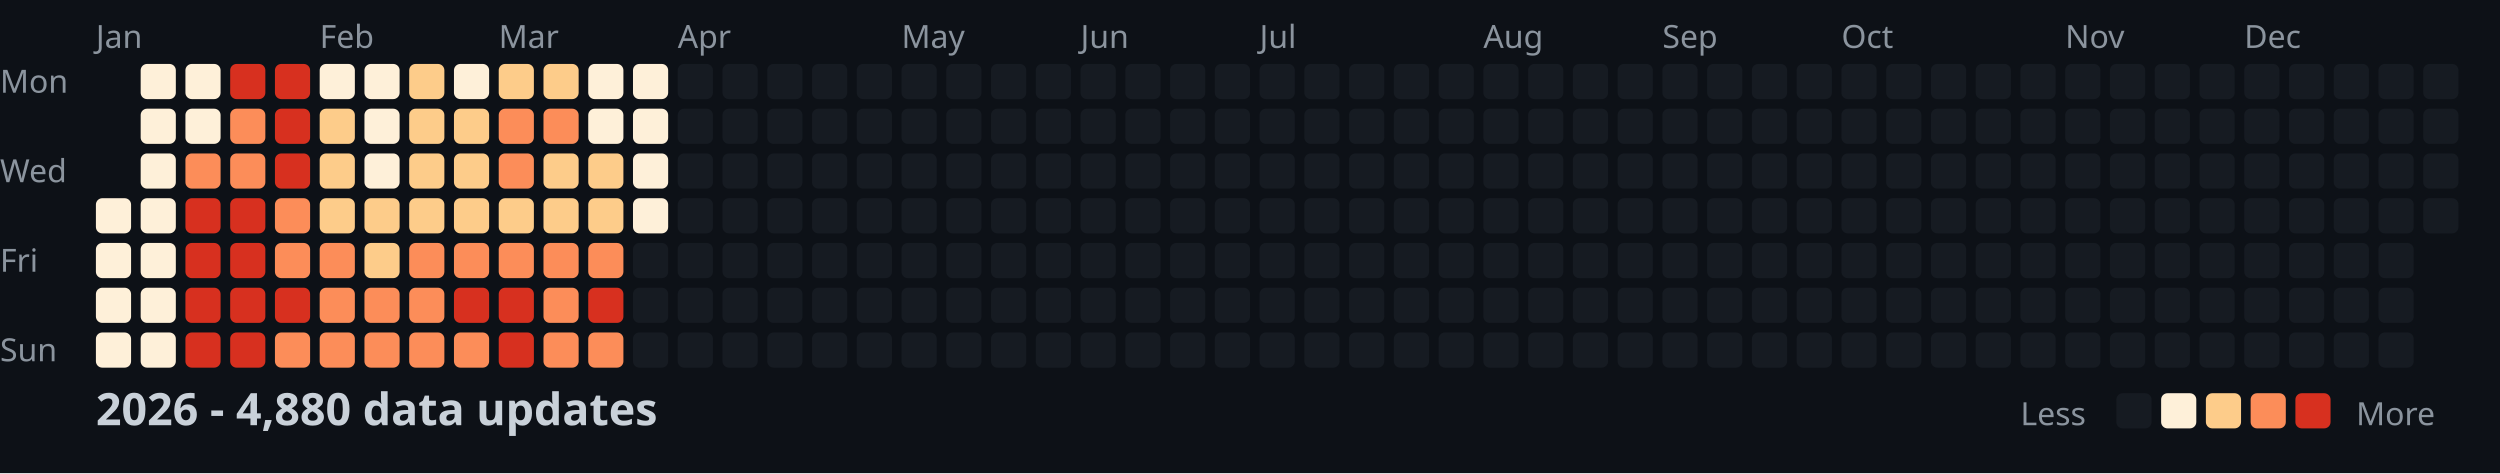
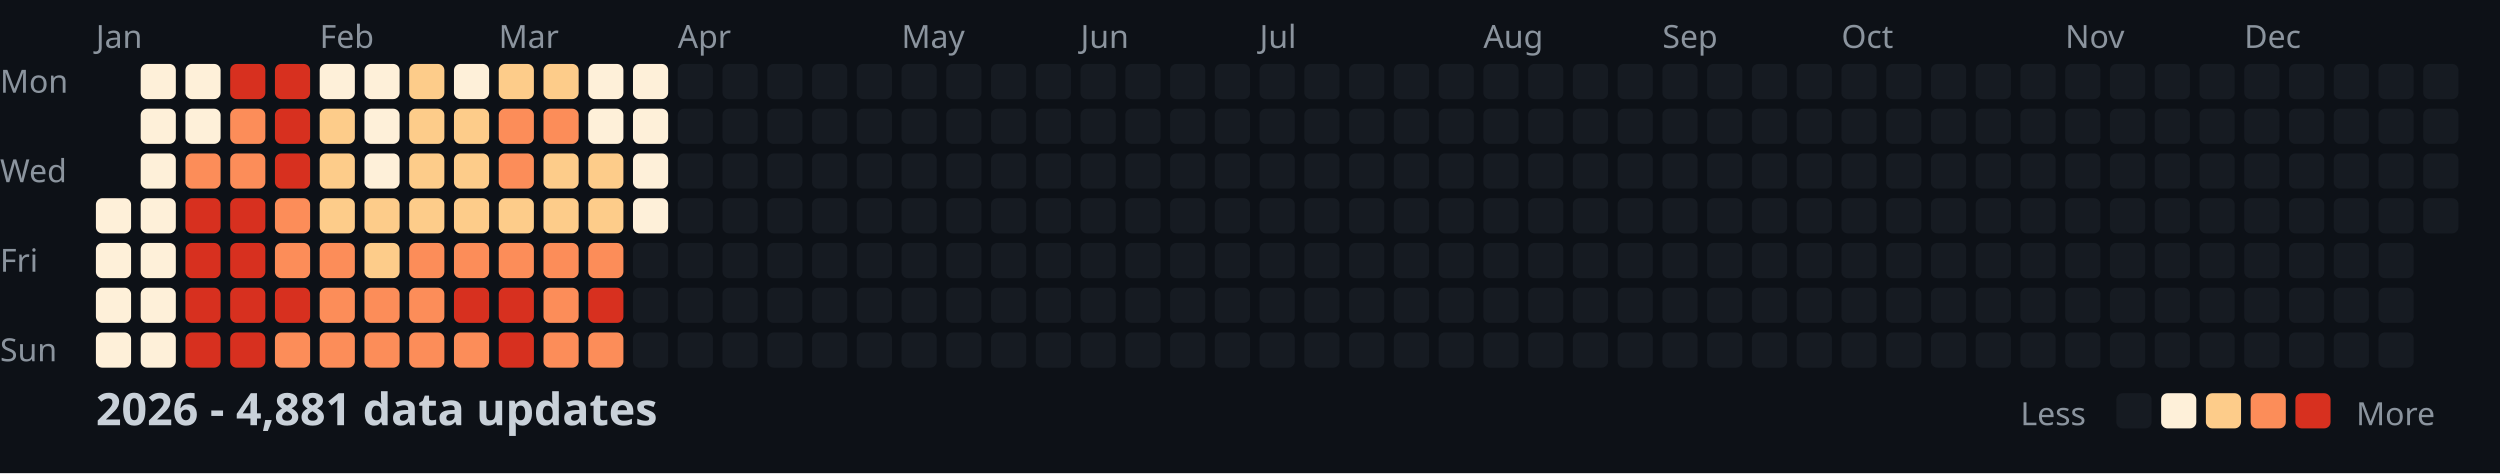
<svg xmlns="http://www.w3.org/2000/svg" width="782" height="148">
  <style>
    .month { font: 10px sans-serif; fill: #8b949e; }
    .day { font: 10px sans-serif; fill: #8b949e; }
    .title { font: bold 14px sans-serif; fill: #c9d1d9; }
    .legend { font: 10px sans-serif; fill: #8b949e; }
  </style>
  <rect width="100%" height="100%" fill="#0d1117" />
  <text x="0" y="29" class="day">Mon</text>
  <text x="0" y="57" class="day">Wed</text>
  <text x="0" y="85" class="day">Fri</text>
  <text x="0" y="113" class="day">Sun</text>
  <text x="30" y="15" class="month">Jan</text>
  <text x="100" y="15" class="month">Feb</text>
  <text x="156" y="15" class="month">Mar</text>
  <text x="212" y="15" class="month">Apr</text>
  <text x="282" y="15" class="month">May</text>
  <text x="338" y="15" class="month">Jun</text>
  <text x="394" y="15" class="month">Jul</text>
  <text x="464" y="15" class="month">Aug</text>
  <text x="520" y="15" class="month">Sep</text>
  <text x="576" y="15" class="month">Oct</text>
  <text x="646" y="15" class="month">Nov</text>
  <text x="702" y="15" class="month">Dec</text>
  <rect x="30" y="62" width="11" height="11" fill="#fef0d9" rx="2" />
  <rect x="30" y="76" width="11" height="11" fill="#fef0d9" rx="2" />
  <rect x="30" y="90" width="11" height="11" fill="#fef0d9" rx="2" />
  <rect x="30" y="104" width="11" height="11" fill="#fef0d9" rx="2" />
  <rect x="44" y="20" width="11" height="11" fill="#fef0d9" rx="2" />
  <rect x="44" y="34" width="11" height="11" fill="#fef0d9" rx="2" />
  <rect x="44" y="48" width="11" height="11" fill="#fef0d9" rx="2" />
  <rect x="44" y="62" width="11" height="11" fill="#fef0d9" rx="2" />
  <rect x="44" y="76" width="11" height="11" fill="#fef0d9" rx="2" />
  <rect x="44" y="90" width="11" height="11" fill="#fef0d9" rx="2" />
  <rect x="44" y="104" width="11" height="11" fill="#fef0d9" rx="2" />
  <rect x="58" y="20" width="11" height="11" fill="#fef0d9" rx="2" />
  <rect x="58" y="34" width="11" height="11" fill="#fef0d9" rx="2" />
  <rect x="58" y="48" width="11" height="11" fill="#fc8d59" rx="2" />
  <rect x="58" y="62" width="11" height="11" fill="#d7301f" rx="2" />
  <rect x="58" y="76" width="11" height="11" fill="#d7301f" rx="2" />
  <rect x="58" y="90" width="11" height="11" fill="#d7301f" rx="2" />
  <rect x="58" y="104" width="11" height="11" fill="#d7301f" rx="2" />
  <rect x="72" y="20" width="11" height="11" fill="#d7301f" rx="2" />
  <rect x="72" y="34" width="11" height="11" fill="#fc8d59" rx="2" />
  <rect x="72" y="48" width="11" height="11" fill="#fc8d59" rx="2" />
  <rect x="72" y="62" width="11" height="11" fill="#d7301f" rx="2" />
  <rect x="72" y="76" width="11" height="11" fill="#d7301f" rx="2" />
  <rect x="72" y="90" width="11" height="11" fill="#d7301f" rx="2" />
  <rect x="72" y="104" width="11" height="11" fill="#d7301f" rx="2" />
  <rect x="86" y="20" width="11" height="11" fill="#d7301f" rx="2" />
  <rect x="86" y="34" width="11" height="11" fill="#d7301f" rx="2" />
  <rect x="86" y="48" width="11" height="11" fill="#d7301f" rx="2" />
  <rect x="86" y="62" width="11" height="11" fill="#fc8d59" rx="2" />
  <rect x="86" y="76" width="11" height="11" fill="#fc8d59" rx="2" />
  <rect x="86" y="90" width="11" height="11" fill="#d7301f" rx="2" />
  <rect x="86" y="104" width="11" height="11" fill="#fc8d59" rx="2" />
  <rect x="100" y="20" width="11" height="11" fill="#fef0d9" rx="2" />
  <rect x="100" y="34" width="11" height="11" fill="#fdcc8a" rx="2" />
  <rect x="100" y="48" width="11" height="11" fill="#fdcc8a" rx="2" />
  <rect x="100" y="62" width="11" height="11" fill="#fdcc8a" rx="2" />
  <rect x="100" y="76" width="11" height="11" fill="#fc8d59" rx="2" />
  <rect x="100" y="90" width="11" height="11" fill="#fc8d59" rx="2" />
  <rect x="100" y="104" width="11" height="11" fill="#fc8d59" rx="2" />
  <rect x="114" y="20" width="11" height="11" fill="#fef0d9" rx="2" />
  <rect x="114" y="34" width="11" height="11" fill="#fef0d9" rx="2" />
  <rect x="114" y="48" width="11" height="11" fill="#fef0d9" rx="2" />
  <rect x="114" y="62" width="11" height="11" fill="#fdcc8a" rx="2" />
  <rect x="114" y="76" width="11" height="11" fill="#fdcc8a" rx="2" />
  <rect x="114" y="90" width="11" height="11" fill="#fc8d59" rx="2" />
  <rect x="114" y="104" width="11" height="11" fill="#fc8d59" rx="2" />
  <rect x="128" y="20" width="11" height="11" fill="#fdcc8a" rx="2" />
  <rect x="128" y="34" width="11" height="11" fill="#fdcc8a" rx="2" />
  <rect x="128" y="48" width="11" height="11" fill="#fdcc8a" rx="2" />
  <rect x="128" y="62" width="11" height="11" fill="#fdcc8a" rx="2" />
  <rect x="128" y="76" width="11" height="11" fill="#fc8d59" rx="2" />
  <rect x="128" y="90" width="11" height="11" fill="#fc8d59" rx="2" />
  <rect x="128" y="104" width="11" height="11" fill="#fc8d59" rx="2" />
  <rect x="142" y="20" width="11" height="11" fill="#fef0d9" rx="2" />
  <rect x="142" y="34" width="11" height="11" fill="#fdcc8a" rx="2" />
  <rect x="142" y="48" width="11" height="11" fill="#fdcc8a" rx="2" />
  <rect x="142" y="62" width="11" height="11" fill="#fdcc8a" rx="2" />
  <rect x="142" y="76" width="11" height="11" fill="#fc8d59" rx="2" />
  <rect x="142" y="90" width="11" height="11" fill="#d7301f" rx="2" />
  <rect x="142" y="104" width="11" height="11" fill="#fc8d59" rx="2" />
  <rect x="156" y="20" width="11" height="11" fill="#fdcc8a" rx="2" />
  <rect x="156" y="34" width="11" height="11" fill="#fc8d59" rx="2" />
  <rect x="156" y="48" width="11" height="11" fill="#fc8d59" rx="2" />
  <rect x="156" y="62" width="11" height="11" fill="#fdcc8a" rx="2" />
  <rect x="156" y="76" width="11" height="11" fill="#fc8d59" rx="2" />
  <rect x="156" y="90" width="11" height="11" fill="#d7301f" rx="2" />
  <rect x="156" y="104" width="11" height="11" fill="#d7301f" rx="2" />
  <rect x="170" y="20" width="11" height="11" fill="#fdcc8a" rx="2" />
  <rect x="170" y="34" width="11" height="11" fill="#fc8d59" rx="2" />
  <rect x="170" y="48" width="11" height="11" fill="#fdcc8a" rx="2" />
  <rect x="170" y="62" width="11" height="11" fill="#fdcc8a" rx="2" />
  <rect x="170" y="76" width="11" height="11" fill="#fc8d59" rx="2" />
  <rect x="170" y="90" width="11" height="11" fill="#fc8d59" rx="2" />
  <rect x="170" y="104" width="11" height="11" fill="#fc8d59" rx="2" />
  <rect x="184" y="20" width="11" height="11" fill="#fef0d9" rx="2" />
  <rect x="184" y="34" width="11" height="11" fill="#fef0d9" rx="2" />
  <rect x="184" y="48" width="11" height="11" fill="#fdcc8a" rx="2" />
  <rect x="184" y="62" width="11" height="11" fill="#fdcc8a" rx="2" />
  <rect x="184" y="76" width="11" height="11" fill="#fc8d59" rx="2" />
  <rect x="184" y="90" width="11" height="11" fill="#d7301f" rx="2" />
  <rect x="184" y="104" width="11" height="11" fill="#fc8d59" rx="2" />
  <rect x="198" y="20" width="11" height="11" fill="#fef0d9" rx="2" />
  <rect x="198" y="34" width="11" height="11" fill="#fef0d9" rx="2" />
  <rect x="198" y="48" width="11" height="11" fill="#fef0d9" rx="2" />
  <rect x="198" y="62" width="11" height="11" fill="#fef0d9" rx="2" />
  <rect x="198" y="76" width="11" height="11" fill="#161b22" rx="2" />
  <rect x="198" y="90" width="11" height="11" fill="#161b22" rx="2" />
  <rect x="198" y="104" width="11" height="11" fill="#161b22" rx="2" />
  <rect x="212" y="20" width="11" height="11" fill="#161b22" rx="2" />
  <rect x="212" y="34" width="11" height="11" fill="#161b22" rx="2" />
  <rect x="212" y="48" width="11" height="11" fill="#161b22" rx="2" />
  <rect x="212" y="62" width="11" height="11" fill="#161b22" rx="2" />
  <rect x="212" y="76" width="11" height="11" fill="#161b22" rx="2" />
  <rect x="212" y="90" width="11" height="11" fill="#161b22" rx="2" />
  <rect x="212" y="104" width="11" height="11" fill="#161b22" rx="2" />
  <rect x="226" y="20" width="11" height="11" fill="#161b22" rx="2" />
  <rect x="226" y="34" width="11" height="11" fill="#161b22" rx="2" />
  <rect x="226" y="48" width="11" height="11" fill="#161b22" rx="2" />
  <rect x="226" y="62" width="11" height="11" fill="#161b22" rx="2" />
  <rect x="226" y="76" width="11" height="11" fill="#161b22" rx="2" />
  <rect x="226" y="90" width="11" height="11" fill="#161b22" rx="2" />
  <rect x="226" y="104" width="11" height="11" fill="#161b22" rx="2" />
  <rect x="240" y="20" width="11" height="11" fill="#161b22" rx="2" />
  <rect x="240" y="34" width="11" height="11" fill="#161b22" rx="2" />
  <rect x="240" y="48" width="11" height="11" fill="#161b22" rx="2" />
  <rect x="240" y="62" width="11" height="11" fill="#161b22" rx="2" />
  <rect x="240" y="76" width="11" height="11" fill="#161b22" rx="2" />
  <rect x="240" y="90" width="11" height="11" fill="#161b22" rx="2" />
  <rect x="240" y="104" width="11" height="11" fill="#161b22" rx="2" />
  <rect x="254" y="20" width="11" height="11" fill="#161b22" rx="2" />
  <rect x="254" y="34" width="11" height="11" fill="#161b22" rx="2" />
  <rect x="254" y="48" width="11" height="11" fill="#161b22" rx="2" />
  <rect x="254" y="62" width="11" height="11" fill="#161b22" rx="2" />
  <rect x="254" y="76" width="11" height="11" fill="#161b22" rx="2" />
  <rect x="254" y="90" width="11" height="11" fill="#161b22" rx="2" />
  <rect x="254" y="104" width="11" height="11" fill="#161b22" rx="2" />
  <rect x="268" y="20" width="11" height="11" fill="#161b22" rx="2" />
  <rect x="268" y="34" width="11" height="11" fill="#161b22" rx="2" />
  <rect x="268" y="48" width="11" height="11" fill="#161b22" rx="2" />
  <rect x="268" y="62" width="11" height="11" fill="#161b22" rx="2" />
  <rect x="268" y="76" width="11" height="11" fill="#161b22" rx="2" />
  <rect x="268" y="90" width="11" height="11" fill="#161b22" rx="2" />
  <rect x="268" y="104" width="11" height="11" fill="#161b22" rx="2" />
  <rect x="282" y="20" width="11" height="11" fill="#161b22" rx="2" />
  <rect x="282" y="34" width="11" height="11" fill="#161b22" rx="2" />
  <rect x="282" y="48" width="11" height="11" fill="#161b22" rx="2" />
  <rect x="282" y="62" width="11" height="11" fill="#161b22" rx="2" />
  <rect x="282" y="76" width="11" height="11" fill="#161b22" rx="2" />
  <rect x="282" y="90" width="11" height="11" fill="#161b22" rx="2" />
  <rect x="282" y="104" width="11" height="11" fill="#161b22" rx="2" />
  <rect x="296" y="20" width="11" height="11" fill="#161b22" rx="2" />
  <rect x="296" y="34" width="11" height="11" fill="#161b22" rx="2" />
  <rect x="296" y="48" width="11" height="11" fill="#161b22" rx="2" />
  <rect x="296" y="62" width="11" height="11" fill="#161b22" rx="2" />
  <rect x="296" y="76" width="11" height="11" fill="#161b22" rx="2" />
  <rect x="296" y="90" width="11" height="11" fill="#161b22" rx="2" />
  <rect x="296" y="104" width="11" height="11" fill="#161b22" rx="2" />
  <rect x="310" y="20" width="11" height="11" fill="#161b22" rx="2" />
  <rect x="310" y="34" width="11" height="11" fill="#161b22" rx="2" />
  <rect x="310" y="48" width="11" height="11" fill="#161b22" rx="2" />
  <rect x="310" y="62" width="11" height="11" fill="#161b22" rx="2" />
  <rect x="310" y="76" width="11" height="11" fill="#161b22" rx="2" />
  <rect x="310" y="90" width="11" height="11" fill="#161b22" rx="2" />
  <rect x="310" y="104" width="11" height="11" fill="#161b22" rx="2" />
  <rect x="324" y="20" width="11" height="11" fill="#161b22" rx="2" />
  <rect x="324" y="34" width="11" height="11" fill="#161b22" rx="2" />
  <rect x="324" y="48" width="11" height="11" fill="#161b22" rx="2" />
  <rect x="324" y="62" width="11" height="11" fill="#161b22" rx="2" />
  <rect x="324" y="76" width="11" height="11" fill="#161b22" rx="2" />
  <rect x="324" y="90" width="11" height="11" fill="#161b22" rx="2" />
  <rect x="324" y="104" width="11" height="11" fill="#161b22" rx="2" />
  <rect x="338" y="20" width="11" height="11" fill="#161b22" rx="2" />
  <rect x="338" y="34" width="11" height="11" fill="#161b22" rx="2" />
  <rect x="338" y="48" width="11" height="11" fill="#161b22" rx="2" />
  <rect x="338" y="62" width="11" height="11" fill="#161b22" rx="2" />
  <rect x="338" y="76" width="11" height="11" fill="#161b22" rx="2" />
  <rect x="338" y="90" width="11" height="11" fill="#161b22" rx="2" />
  <rect x="338" y="104" width="11" height="11" fill="#161b22" rx="2" />
  <rect x="352" y="20" width="11" height="11" fill="#161b22" rx="2" />
  <rect x="352" y="34" width="11" height="11" fill="#161b22" rx="2" />
  <rect x="352" y="48" width="11" height="11" fill="#161b22" rx="2" />
  <rect x="352" y="62" width="11" height="11" fill="#161b22" rx="2" />
  <rect x="352" y="76" width="11" height="11" fill="#161b22" rx="2" />
  <rect x="352" y="90" width="11" height="11" fill="#161b22" rx="2" />
  <rect x="352" y="104" width="11" height="11" fill="#161b22" rx="2" />
  <rect x="366" y="20" width="11" height="11" fill="#161b22" rx="2" />
  <rect x="366" y="34" width="11" height="11" fill="#161b22" rx="2" />
  <rect x="366" y="48" width="11" height="11" fill="#161b22" rx="2" />
  <rect x="366" y="62" width="11" height="11" fill="#161b22" rx="2" />
  <rect x="366" y="76" width="11" height="11" fill="#161b22" rx="2" />
  <rect x="366" y="90" width="11" height="11" fill="#161b22" rx="2" />
  <rect x="366" y="104" width="11" height="11" fill="#161b22" rx="2" />
  <rect x="380" y="20" width="11" height="11" fill="#161b22" rx="2" />
  <rect x="380" y="34" width="11" height="11" fill="#161b22" rx="2" />
  <rect x="380" y="48" width="11" height="11" fill="#161b22" rx="2" />
  <rect x="380" y="62" width="11" height="11" fill="#161b22" rx="2" />
  <rect x="380" y="76" width="11" height="11" fill="#161b22" rx="2" />
  <rect x="380" y="90" width="11" height="11" fill="#161b22" rx="2" />
  <rect x="380" y="104" width="11" height="11" fill="#161b22" rx="2" />
  <rect x="394" y="20" width="11" height="11" fill="#161b22" rx="2" />
  <rect x="394" y="34" width="11" height="11" fill="#161b22" rx="2" />
  <rect x="394" y="48" width="11" height="11" fill="#161b22" rx="2" />
  <rect x="394" y="62" width="11" height="11" fill="#161b22" rx="2" />
  <rect x="394" y="76" width="11" height="11" fill="#161b22" rx="2" />
  <rect x="394" y="90" width="11" height="11" fill="#161b22" rx="2" />
  <rect x="394" y="104" width="11" height="11" fill="#161b22" rx="2" />
  <rect x="408" y="20" width="11" height="11" fill="#161b22" rx="2" />
  <rect x="408" y="34" width="11" height="11" fill="#161b22" rx="2" />
  <rect x="408" y="48" width="11" height="11" fill="#161b22" rx="2" />
  <rect x="408" y="62" width="11" height="11" fill="#161b22" rx="2" />
  <rect x="408" y="76" width="11" height="11" fill="#161b22" rx="2" />
  <rect x="408" y="90" width="11" height="11" fill="#161b22" rx="2" />
  <rect x="408" y="104" width="11" height="11" fill="#161b22" rx="2" />
  <rect x="422" y="20" width="11" height="11" fill="#161b22" rx="2" />
  <rect x="422" y="34" width="11" height="11" fill="#161b22" rx="2" />
  <rect x="422" y="48" width="11" height="11" fill="#161b22" rx="2" />
  <rect x="422" y="62" width="11" height="11" fill="#161b22" rx="2" />
  <rect x="422" y="76" width="11" height="11" fill="#161b22" rx="2" />
  <rect x="422" y="90" width="11" height="11" fill="#161b22" rx="2" />
  <rect x="422" y="104" width="11" height="11" fill="#161b22" rx="2" />
  <rect x="436" y="20" width="11" height="11" fill="#161b22" rx="2" />
  <rect x="436" y="34" width="11" height="11" fill="#161b22" rx="2" />
  <rect x="436" y="48" width="11" height="11" fill="#161b22" rx="2" />
  <rect x="436" y="62" width="11" height="11" fill="#161b22" rx="2" />
  <rect x="436" y="76" width="11" height="11" fill="#161b22" rx="2" />
  <rect x="436" y="90" width="11" height="11" fill="#161b22" rx="2" />
  <rect x="436" y="104" width="11" height="11" fill="#161b22" rx="2" />
  <rect x="450" y="20" width="11" height="11" fill="#161b22" rx="2" />
  <rect x="450" y="34" width="11" height="11" fill="#161b22" rx="2" />
  <rect x="450" y="48" width="11" height="11" fill="#161b22" rx="2" />
  <rect x="450" y="62" width="11" height="11" fill="#161b22" rx="2" />
  <rect x="450" y="76" width="11" height="11" fill="#161b22" rx="2" />
  <rect x="450" y="90" width="11" height="11" fill="#161b22" rx="2" />
  <rect x="450" y="104" width="11" height="11" fill="#161b22" rx="2" />
  <rect x="464" y="20" width="11" height="11" fill="#161b22" rx="2" />
  <rect x="464" y="34" width="11" height="11" fill="#161b22" rx="2" />
  <rect x="464" y="48" width="11" height="11" fill="#161b22" rx="2" />
  <rect x="464" y="62" width="11" height="11" fill="#161b22" rx="2" />
  <rect x="464" y="76" width="11" height="11" fill="#161b22" rx="2" />
  <rect x="464" y="90" width="11" height="11" fill="#161b22" rx="2" />
  <rect x="464" y="104" width="11" height="11" fill="#161b22" rx="2" />
  <rect x="478" y="20" width="11" height="11" fill="#161b22" rx="2" />
  <rect x="478" y="34" width="11" height="11" fill="#161b22" rx="2" />
  <rect x="478" y="48" width="11" height="11" fill="#161b22" rx="2" />
  <rect x="478" y="62" width="11" height="11" fill="#161b22" rx="2" />
  <rect x="478" y="76" width="11" height="11" fill="#161b22" rx="2" />
  <rect x="478" y="90" width="11" height="11" fill="#161b22" rx="2" />
  <rect x="478" y="104" width="11" height="11" fill="#161b22" rx="2" />
  <rect x="492" y="20" width="11" height="11" fill="#161b22" rx="2" />
  <rect x="492" y="34" width="11" height="11" fill="#161b22" rx="2" />
  <rect x="492" y="48" width="11" height="11" fill="#161b22" rx="2" />
  <rect x="492" y="62" width="11" height="11" fill="#161b22" rx="2" />
  <rect x="492" y="76" width="11" height="11" fill="#161b22" rx="2" />
  <rect x="492" y="90" width="11" height="11" fill="#161b22" rx="2" />
  <rect x="492" y="104" width="11" height="11" fill="#161b22" rx="2" />
  <rect x="506" y="20" width="11" height="11" fill="#161b22" rx="2" />
  <rect x="506" y="34" width="11" height="11" fill="#161b22" rx="2" />
  <rect x="506" y="48" width="11" height="11" fill="#161b22" rx="2" />
  <rect x="506" y="62" width="11" height="11" fill="#161b22" rx="2" />
  <rect x="506" y="76" width="11" height="11" fill="#161b22" rx="2" />
  <rect x="506" y="90" width="11" height="11" fill="#161b22" rx="2" />
  <rect x="506" y="104" width="11" height="11" fill="#161b22" rx="2" />
  <rect x="520" y="20" width="11" height="11" fill="#161b22" rx="2" />
  <rect x="520" y="34" width="11" height="11" fill="#161b22" rx="2" />
  <rect x="520" y="48" width="11" height="11" fill="#161b22" rx="2" />
  <rect x="520" y="62" width="11" height="11" fill="#161b22" rx="2" />
  <rect x="520" y="76" width="11" height="11" fill="#161b22" rx="2" />
  <rect x="520" y="90" width="11" height="11" fill="#161b22" rx="2" />
  <rect x="520" y="104" width="11" height="11" fill="#161b22" rx="2" />
  <rect x="534" y="20" width="11" height="11" fill="#161b22" rx="2" />
  <rect x="534" y="34" width="11" height="11" fill="#161b22" rx="2" />
  <rect x="534" y="48" width="11" height="11" fill="#161b22" rx="2" />
  <rect x="534" y="62" width="11" height="11" fill="#161b22" rx="2" />
  <rect x="534" y="76" width="11" height="11" fill="#161b22" rx="2" />
  <rect x="534" y="90" width="11" height="11" fill="#161b22" rx="2" />
  <rect x="534" y="104" width="11" height="11" fill="#161b22" rx="2" />
  <rect x="548" y="20" width="11" height="11" fill="#161b22" rx="2" />
  <rect x="548" y="34" width="11" height="11" fill="#161b22" rx="2" />
  <rect x="548" y="48" width="11" height="11" fill="#161b22" rx="2" />
  <rect x="548" y="62" width="11" height="11" fill="#161b22" rx="2" />
  <rect x="548" y="76" width="11" height="11" fill="#161b22" rx="2" />
  <rect x="548" y="90" width="11" height="11" fill="#161b22" rx="2" />
  <rect x="548" y="104" width="11" height="11" fill="#161b22" rx="2" />
  <rect x="562" y="20" width="11" height="11" fill="#161b22" rx="2" />
  <rect x="562" y="34" width="11" height="11" fill="#161b22" rx="2" />
  <rect x="562" y="48" width="11" height="11" fill="#161b22" rx="2" />
  <rect x="562" y="62" width="11" height="11" fill="#161b22" rx="2" />
  <rect x="562" y="76" width="11" height="11" fill="#161b22" rx="2" />
  <rect x="562" y="90" width="11" height="11" fill="#161b22" rx="2" />
  <rect x="562" y="104" width="11" height="11" fill="#161b22" rx="2" />
  <rect x="576" y="20" width="11" height="11" fill="#161b22" rx="2" />
  <rect x="576" y="34" width="11" height="11" fill="#161b22" rx="2" />
  <rect x="576" y="48" width="11" height="11" fill="#161b22" rx="2" />
  <rect x="576" y="62" width="11" height="11" fill="#161b22" rx="2" />
  <rect x="576" y="76" width="11" height="11" fill="#161b22" rx="2" />
  <rect x="576" y="90" width="11" height="11" fill="#161b22" rx="2" />
  <rect x="576" y="104" width="11" height="11" fill="#161b22" rx="2" />
  <rect x="590" y="20" width="11" height="11" fill="#161b22" rx="2" />
  <rect x="590" y="34" width="11" height="11" fill="#161b22" rx="2" />
  <rect x="590" y="48" width="11" height="11" fill="#161b22" rx="2" />
  <rect x="590" y="62" width="11" height="11" fill="#161b22" rx="2" />
  <rect x="590" y="76" width="11" height="11" fill="#161b22" rx="2" />
  <rect x="590" y="90" width="11" height="11" fill="#161b22" rx="2" />
  <rect x="590" y="104" width="11" height="11" fill="#161b22" rx="2" />
  <rect x="604" y="20" width="11" height="11" fill="#161b22" rx="2" />
  <rect x="604" y="34" width="11" height="11" fill="#161b22" rx="2" />
  <rect x="604" y="48" width="11" height="11" fill="#161b22" rx="2" />
  <rect x="604" y="62" width="11" height="11" fill="#161b22" rx="2" />
  <rect x="604" y="76" width="11" height="11" fill="#161b22" rx="2" />
  <rect x="604" y="90" width="11" height="11" fill="#161b22" rx="2" />
  <rect x="604" y="104" width="11" height="11" fill="#161b22" rx="2" />
  <rect x="618" y="20" width="11" height="11" fill="#161b22" rx="2" />
  <rect x="618" y="34" width="11" height="11" fill="#161b22" rx="2" />
  <rect x="618" y="48" width="11" height="11" fill="#161b22" rx="2" />
  <rect x="618" y="62" width="11" height="11" fill="#161b22" rx="2" />
  <rect x="618" y="76" width="11" height="11" fill="#161b22" rx="2" />
  <rect x="618" y="90" width="11" height="11" fill="#161b22" rx="2" />
  <rect x="618" y="104" width="11" height="11" fill="#161b22" rx="2" />
  <rect x="632" y="20" width="11" height="11" fill="#161b22" rx="2" />
  <rect x="632" y="34" width="11" height="11" fill="#161b22" rx="2" />
  <rect x="632" y="48" width="11" height="11" fill="#161b22" rx="2" />
  <rect x="632" y="62" width="11" height="11" fill="#161b22" rx="2" />
  <rect x="632" y="76" width="11" height="11" fill="#161b22" rx="2" />
  <rect x="632" y="90" width="11" height="11" fill="#161b22" rx="2" />
  <rect x="632" y="104" width="11" height="11" fill="#161b22" rx="2" />
  <rect x="646" y="20" width="11" height="11" fill="#161b22" rx="2" />
  <rect x="646" y="34" width="11" height="11" fill="#161b22" rx="2" />
  <rect x="646" y="48" width="11" height="11" fill="#161b22" rx="2" />
  <rect x="646" y="62" width="11" height="11" fill="#161b22" rx="2" />
  <rect x="646" y="76" width="11" height="11" fill="#161b22" rx="2" />
  <rect x="646" y="90" width="11" height="11" fill="#161b22" rx="2" />
  <rect x="646" y="104" width="11" height="11" fill="#161b22" rx="2" />
  <rect x="660" y="20" width="11" height="11" fill="#161b22" rx="2" />
  <rect x="660" y="34" width="11" height="11" fill="#161b22" rx="2" />
  <rect x="660" y="48" width="11" height="11" fill="#161b22" rx="2" />
  <rect x="660" y="62" width="11" height="11" fill="#161b22" rx="2" />
  <rect x="660" y="76" width="11" height="11" fill="#161b22" rx="2" />
  <rect x="660" y="90" width="11" height="11" fill="#161b22" rx="2" />
  <rect x="660" y="104" width="11" height="11" fill="#161b22" rx="2" />
  <rect x="674" y="20" width="11" height="11" fill="#161b22" rx="2" />
  <rect x="674" y="34" width="11" height="11" fill="#161b22" rx="2" />
  <rect x="674" y="48" width="11" height="11" fill="#161b22" rx="2" />
  <rect x="674" y="62" width="11" height="11" fill="#161b22" rx="2" />
  <rect x="674" y="76" width="11" height="11" fill="#161b22" rx="2" />
  <rect x="674" y="90" width="11" height="11" fill="#161b22" rx="2" />
  <rect x="674" y="104" width="11" height="11" fill="#161b22" rx="2" />
  <rect x="688" y="20" width="11" height="11" fill="#161b22" rx="2" />
  <rect x="688" y="34" width="11" height="11" fill="#161b22" rx="2" />
  <rect x="688" y="48" width="11" height="11" fill="#161b22" rx="2" />
  <rect x="688" y="62" width="11" height="11" fill="#161b22" rx="2" />
  <rect x="688" y="76" width="11" height="11" fill="#161b22" rx="2" />
  <rect x="688" y="90" width="11" height="11" fill="#161b22" rx="2" />
  <rect x="688" y="104" width="11" height="11" fill="#161b22" rx="2" />
  <rect x="702" y="20" width="11" height="11" fill="#161b22" rx="2" />
  <rect x="702" y="34" width="11" height="11" fill="#161b22" rx="2" />
  <rect x="702" y="48" width="11" height="11" fill="#161b22" rx="2" />
  <rect x="702" y="62" width="11" height="11" fill="#161b22" rx="2" />
  <rect x="702" y="76" width="11" height="11" fill="#161b22" rx="2" />
  <rect x="702" y="90" width="11" height="11" fill="#161b22" rx="2" />
  <rect x="702" y="104" width="11" height="11" fill="#161b22" rx="2" />
  <rect x="716" y="20" width="11" height="11" fill="#161b22" rx="2" />
  <rect x="716" y="34" width="11" height="11" fill="#161b22" rx="2" />
  <rect x="716" y="48" width="11" height="11" fill="#161b22" rx="2" />
  <rect x="716" y="62" width="11" height="11" fill="#161b22" rx="2" />
  <rect x="716" y="76" width="11" height="11" fill="#161b22" rx="2" />
  <rect x="716" y="90" width="11" height="11" fill="#161b22" rx="2" />
  <rect x="716" y="104" width="11" height="11" fill="#161b22" rx="2" />
  <rect x="730" y="20" width="11" height="11" fill="#161b22" rx="2" />
  <rect x="730" y="34" width="11" height="11" fill="#161b22" rx="2" />
  <rect x="730" y="48" width="11" height="11" fill="#161b22" rx="2" />
  <rect x="730" y="62" width="11" height="11" fill="#161b22" rx="2" />
  <rect x="730" y="76" width="11" height="11" fill="#161b22" rx="2" />
  <rect x="730" y="90" width="11" height="11" fill="#161b22" rx="2" />
  <rect x="730" y="104" width="11" height="11" fill="#161b22" rx="2" />
  <rect x="744" y="20" width="11" height="11" fill="#161b22" rx="2" />
  <rect x="744" y="34" width="11" height="11" fill="#161b22" rx="2" />
  <rect x="744" y="48" width="11" height="11" fill="#161b22" rx="2" />
  <rect x="744" y="62" width="11" height="11" fill="#161b22" rx="2" />
  <rect x="744" y="76" width="11" height="11" fill="#161b22" rx="2" />
  <rect x="744" y="90" width="11" height="11" fill="#161b22" rx="2" />
  <rect x="744" y="104" width="11" height="11" fill="#161b22" rx="2" />
  <rect x="758" y="20" width="11" height="11" fill="#161b22" rx="2" />
  <rect x="758" y="34" width="11" height="11" fill="#161b22" rx="2" />
  <rect x="758" y="48" width="11" height="11" fill="#161b22" rx="2" />
  <rect x="758" y="62" width="11" height="11" fill="#161b22" rx="2" />
-   <text x="30" y="133" class="title">2026 - 4,880 data updates</text>
+   <text x="30" y="133" class="title">2026 - 4,881 data updates</text>
  <text x="632" y="133" class="legend">Less</text>
  <rect x="662" y="123" width="11" height="11" fill="#161b22" rx="2" />
  <rect x="676" y="123" width="11" height="11" fill="#fef0d9" rx="2" />
  <rect x="690" y="123" width="11" height="11" fill="#fdcc8a" rx="2" />
  <rect x="704" y="123" width="11" height="11" fill="#fc8d59" rx="2" />
  <rect x="718" y="123" width="11" height="11" fill="#d7301f" rx="2" />
  <text x="737" y="133" class="legend">More</text>
</svg>
